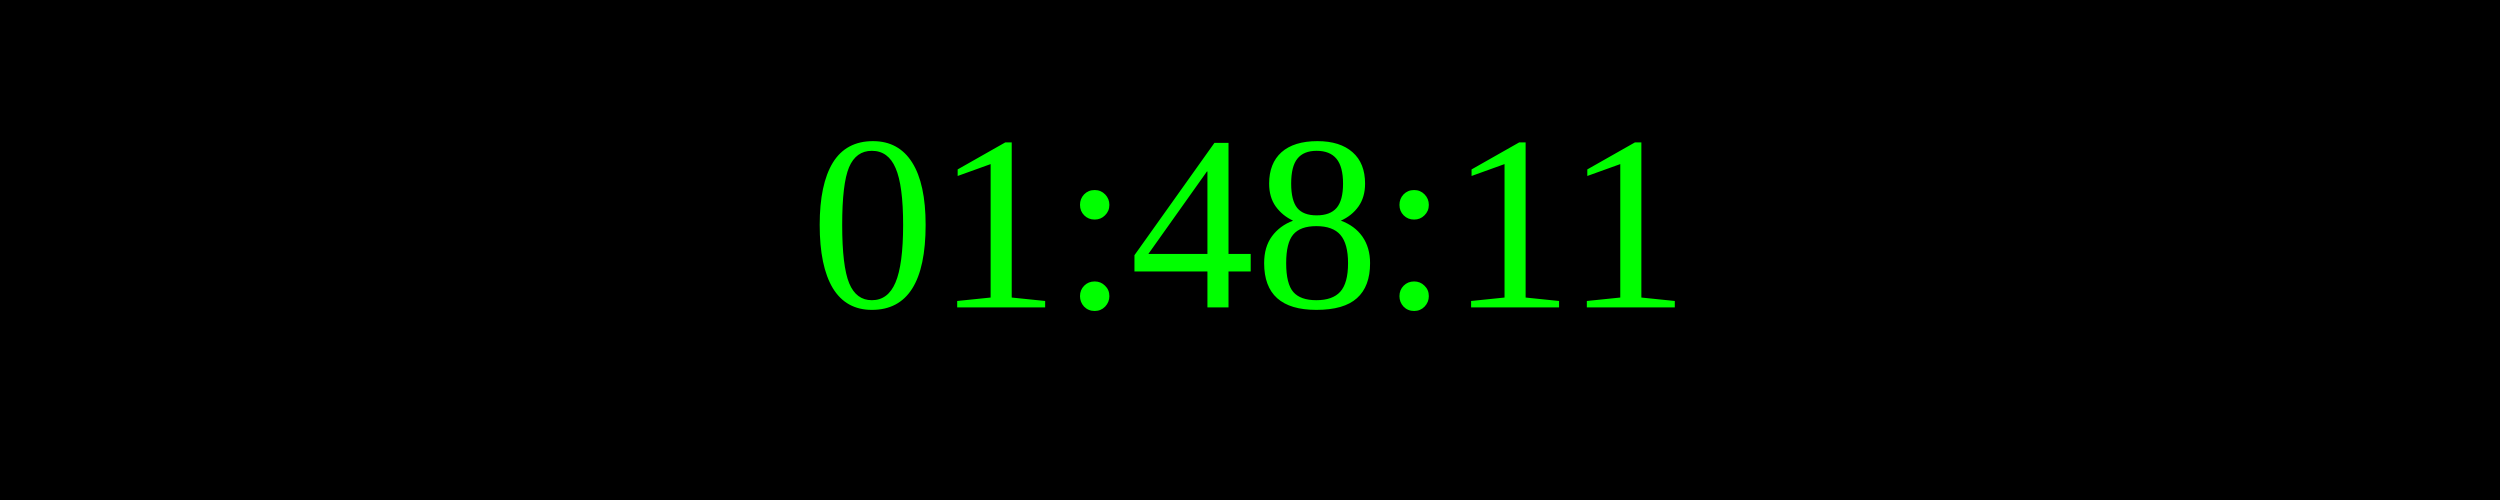
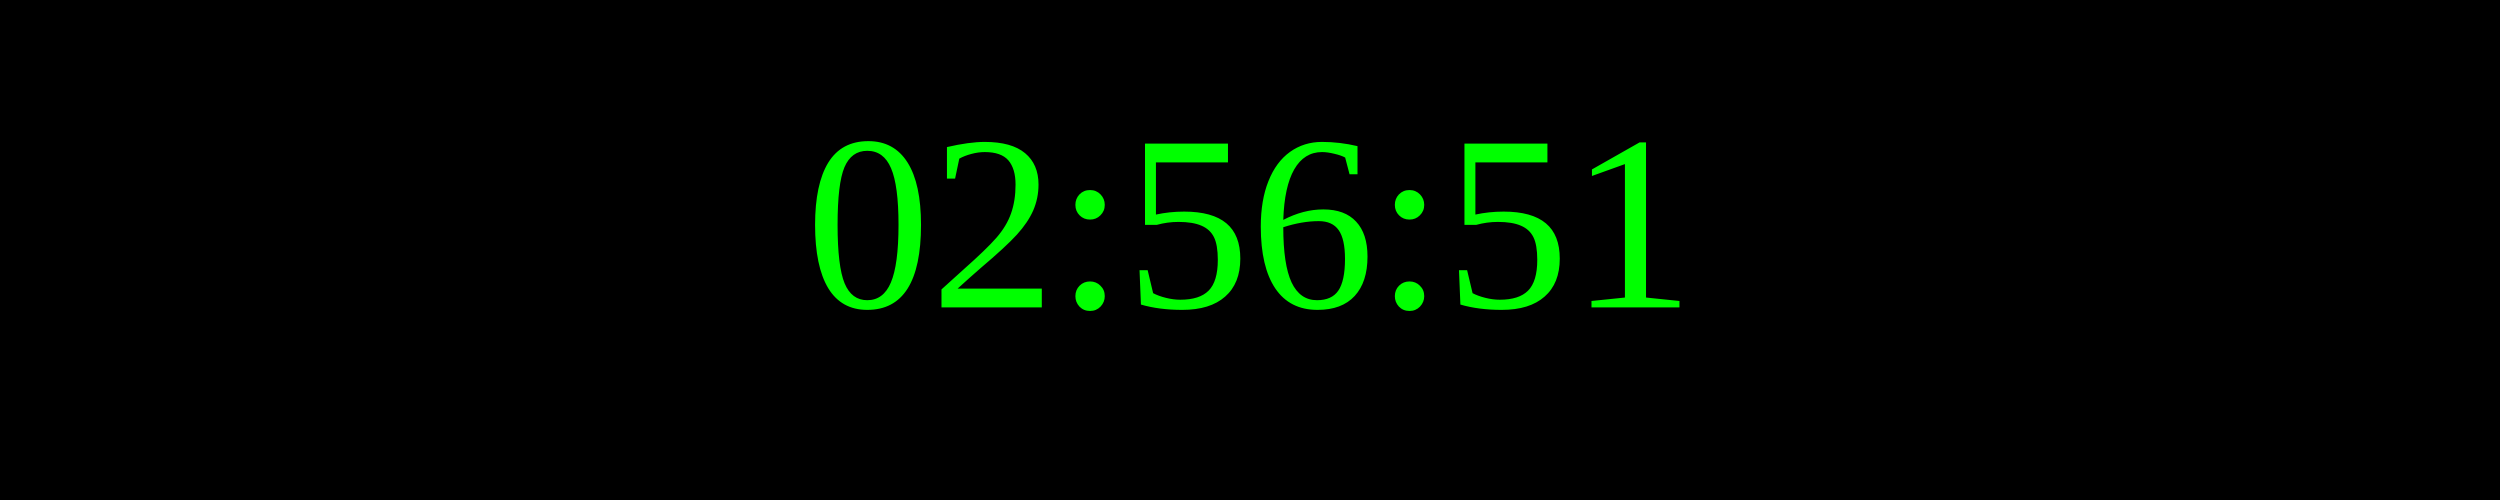
<svg xmlns="http://www.w3.org/2000/svg" width="250" height="50">
  <rect width="100%" height="100%" fill="black" />
  <text x="50%" y="50%" font-size="25" fill="lime" text-anchor="middle" dominant-baseline="middle">
- 01:48:11
+ 02:56:51
</text>
</svg>
